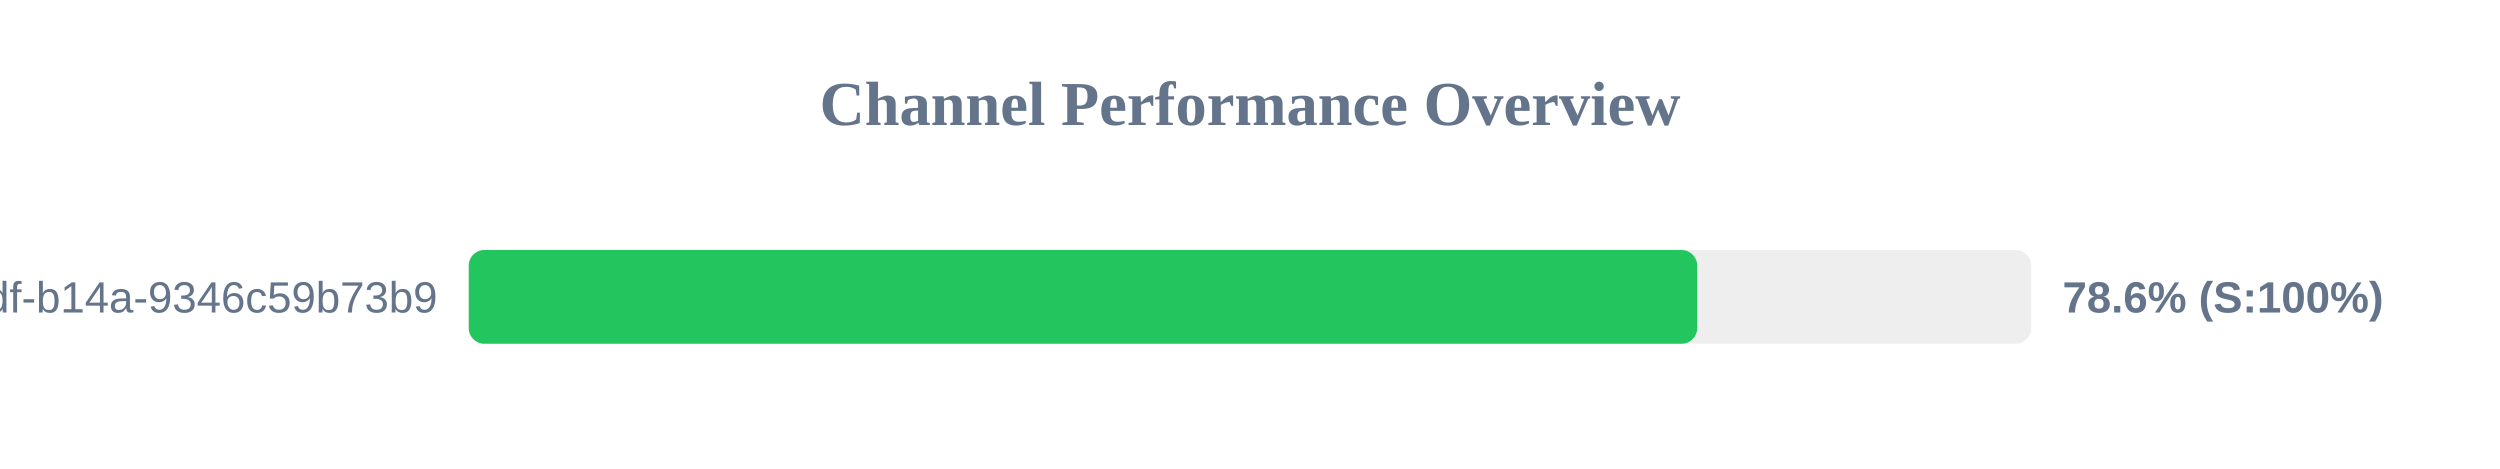
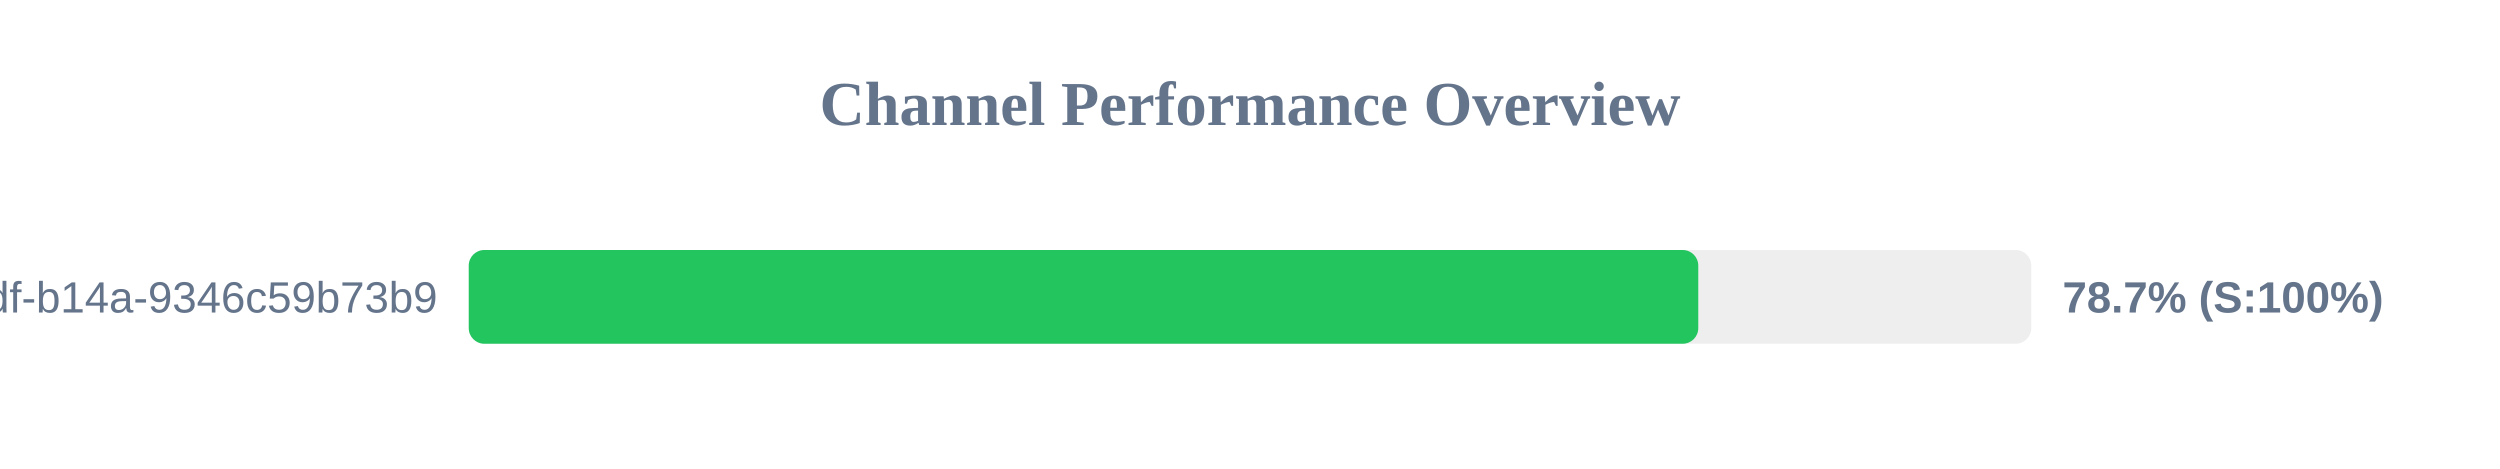
<svg xmlns="http://www.w3.org/2000/svg" width="800" height="150" version="1.1">
  <style>
        .row { font: 14px Arial; fill: #64748b; }
        .score { font: bold 14px Arial; fill: #64748b; }
    </style>
  <text x="400" y="40" text-anchor="middle" font-size="20px" font-weight="bold" fill="#64748b">Channel Performance Overview</text>
  <rect x="150" y="80" width="500" height="30" fill="#eee" rx="5" />
-   <rect x="150" y="80" width="393.1" height="30" fill="#22c55e" rx="5" />
+   <rect x="150" y="80" width="393.45" height="30" fill="#22c55e" rx="5" />
  <text x="140" y="100" text-anchor="end" class="row">?uuid=55ca7a9e-cf90-49df-b14a-9346c59b73b9</text>
-   <text x="660" y="100" text-anchor="start" class="score">78.6% (S:100%)</text>
+   <text x="660" y="100" text-anchor="start" class="score">78.7% (S:100%)</text>
</svg>
